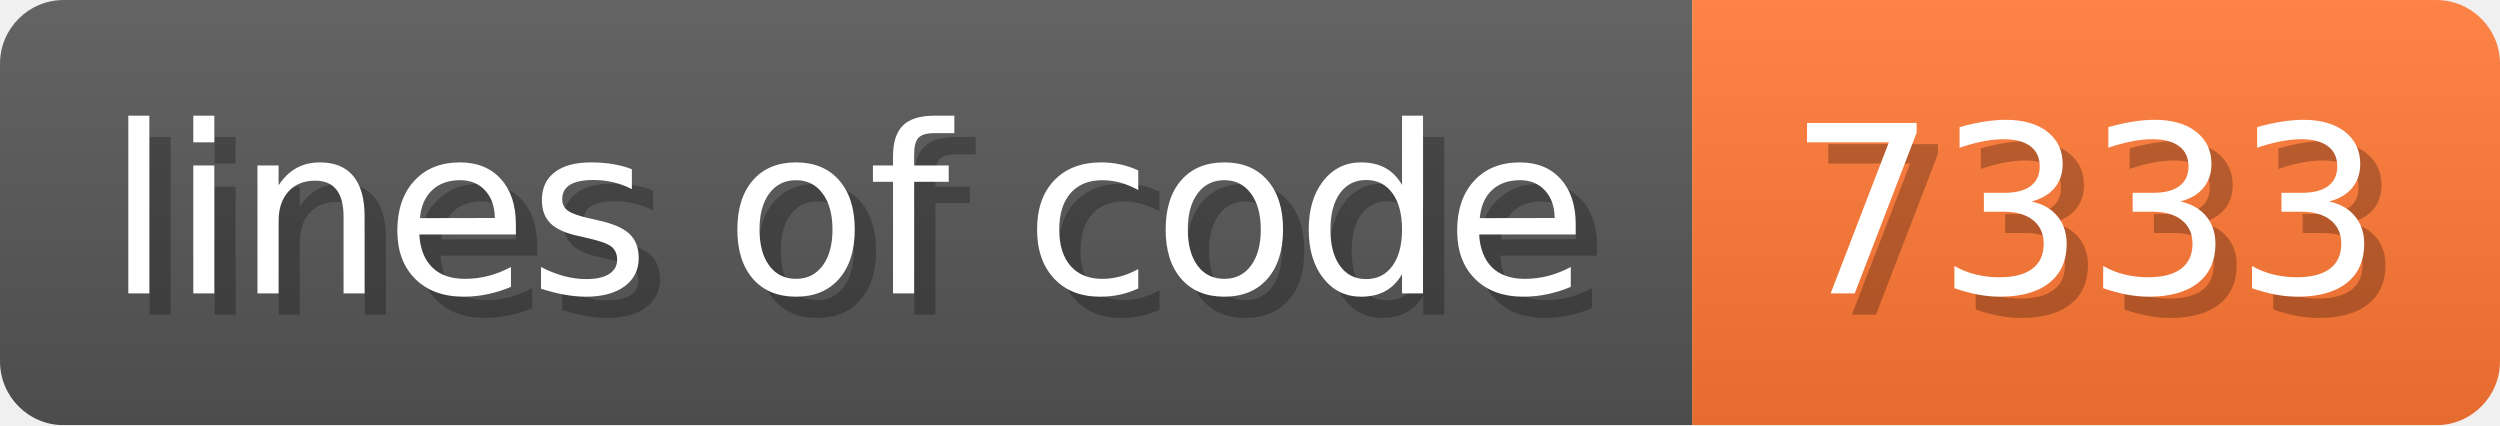
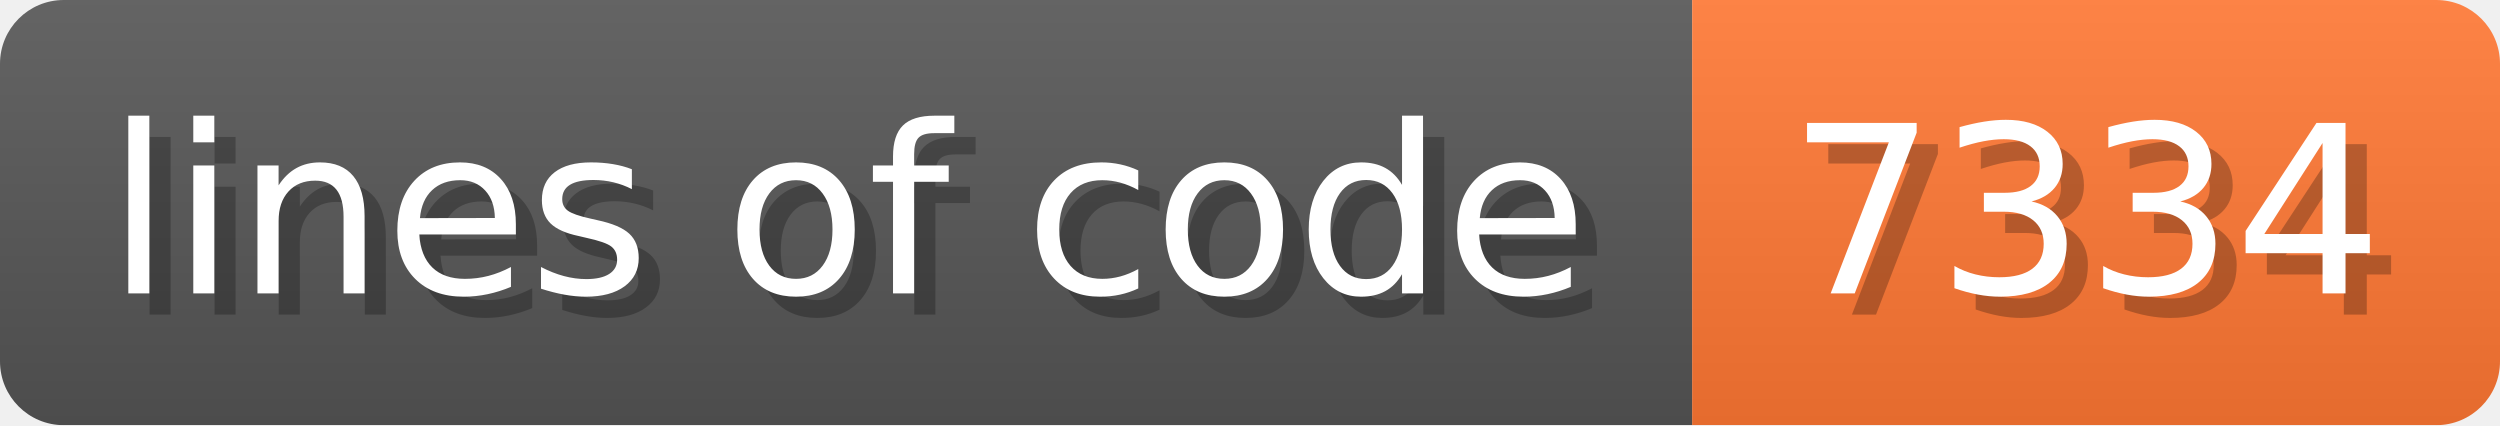
- <svg xmlns="http://www.w3.org/2000/svg" width="117.6" height="20" viewBox="0 0 1176 200" role="img" aria-label="lines of code: 7333">
+ <svg xmlns="http://www.w3.org/2000/svg" width="117.6" height="20" viewBox="0 0 1176 200" role="img" aria-label="lines of code: 7334">
  <linearGradient id="a" x2="0" y2="100%">
    <stop offset="0" stop-opacity=".1" stop-color="#EEE" />
    <stop offset="1" stop-opacity=".1" />
  </linearGradient>
  <mask id="m">
    <rect width="1176" height="200" rx="30" fill="#FFF" />
  </mask>
  <g mask="url(#m)">
    <rect width="796" height="200" fill="#555" />
    <rect width="380" height="200" fill="#F73" x="796" />
    <rect width="1176" height="200" fill="url(#a)" />
  </g>
  <g aria-hidden="true" fill="#fff" text-anchor="start" font-family="Verdana,DejaVu Sans,sans-serif" font-size="110">
    <text x="60" y="148" textLength="696" fill="#000" opacity="0.25">lines of code</text>
    <text x="50" y="138" textLength="696">lines of code</text>
-     <text x="851" y="148" textLength="280" fill="#000" opacity="0.25">7333</text>
-     <text x="841" y="138" textLength="280">7333</text>
+     <text x="851" y="148" textLength="280" fill="#000" opacity="0.25">7334</text>
+     <text x="841" y="138" textLength="280">7334</text>
  </g>
</svg>
